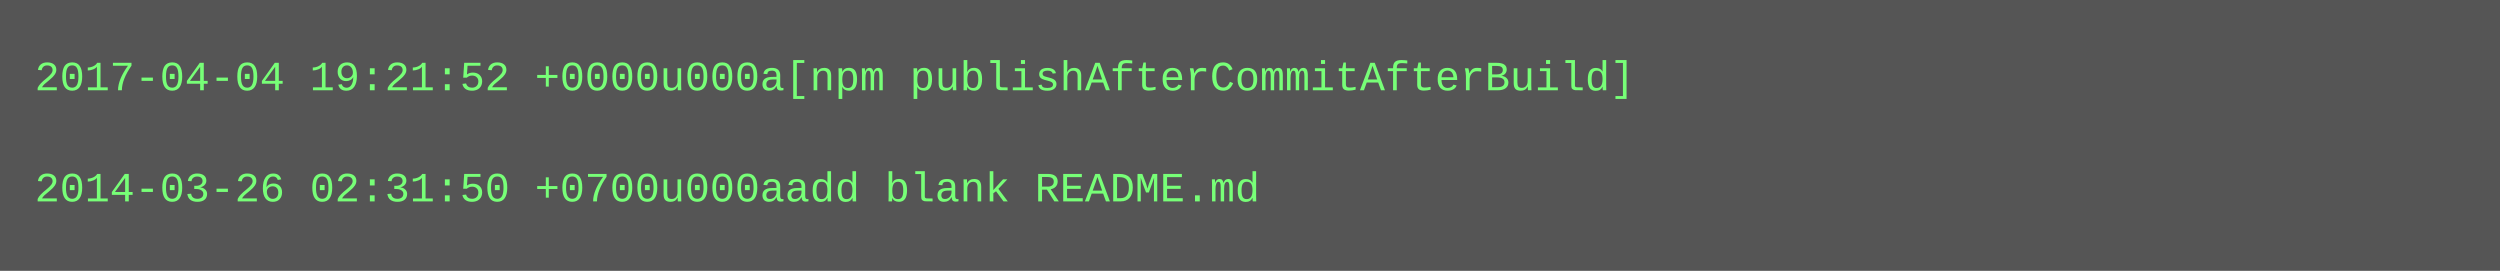
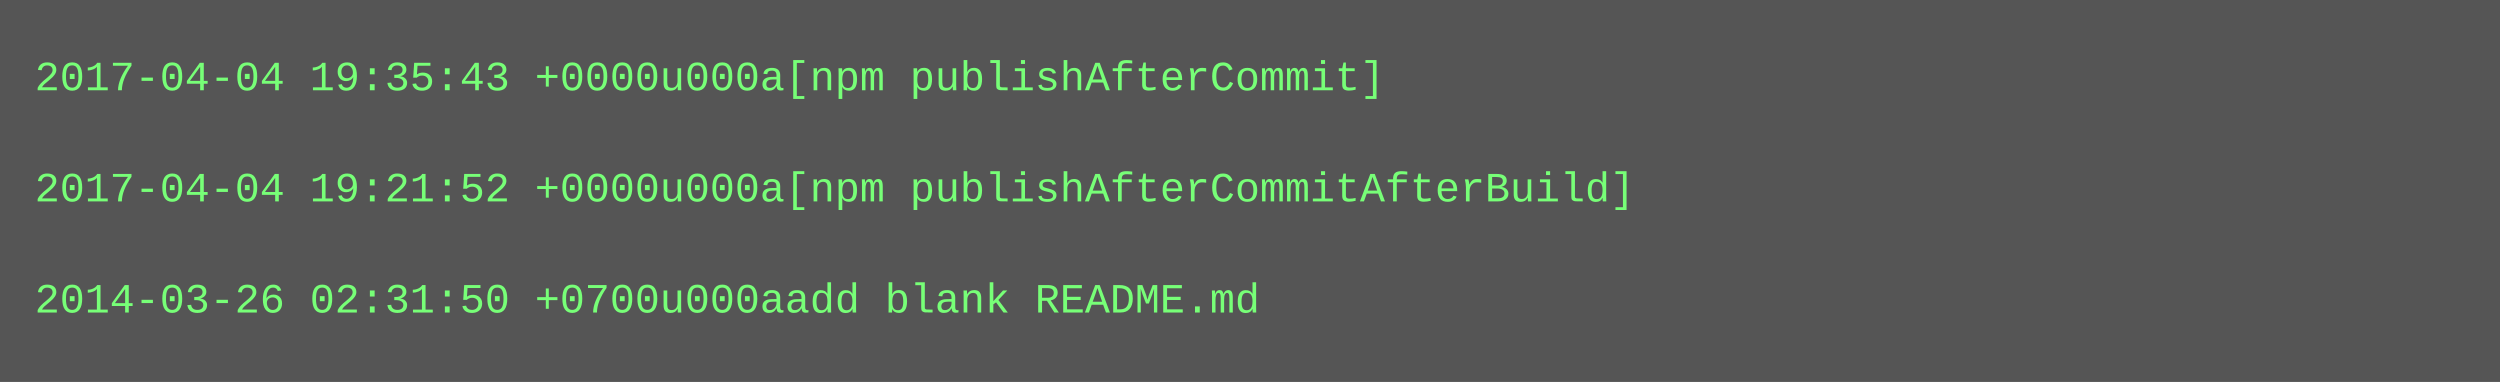
- <svg xmlns="http://www.w3.org/2000/svg" height="78" width="720">
-   <rect height="78" fill="#555" width="720" />
+ <svg xmlns="http://www.w3.org/2000/svg" height="110" width="720">
+   <rect height="110" fill="#555" width="720" />
  <text fill="#7f7" font-family="Courier New" font-size="12" xml:space="preserve">
-     <tspan x="10" y="26">2017-04-04 19:21:52 +0000u000a[npm publishAfterCommitAfterBuild]</tspan>
+     <tspan x="10" y="26">2017-04-04 19:35:43 +0000u000a[npm publishAfterCommit]</tspan>
    <tspan x="10" y="42" />
-     <tspan x="10" y="58">2014-03-26 02:31:50 +0700u000aadd blank README.md</tspan>
+     <tspan x="10" y="58">2017-04-04 19:21:52 +0000u000a[npm publishAfterCommitAfterBuild]</tspan>
+     <tspan x="10" y="74" />
+     <tspan x="10" y="90">2014-03-26 02:31:50 +0700u000aadd blank README.md</tspan>
  </text>
</svg>
